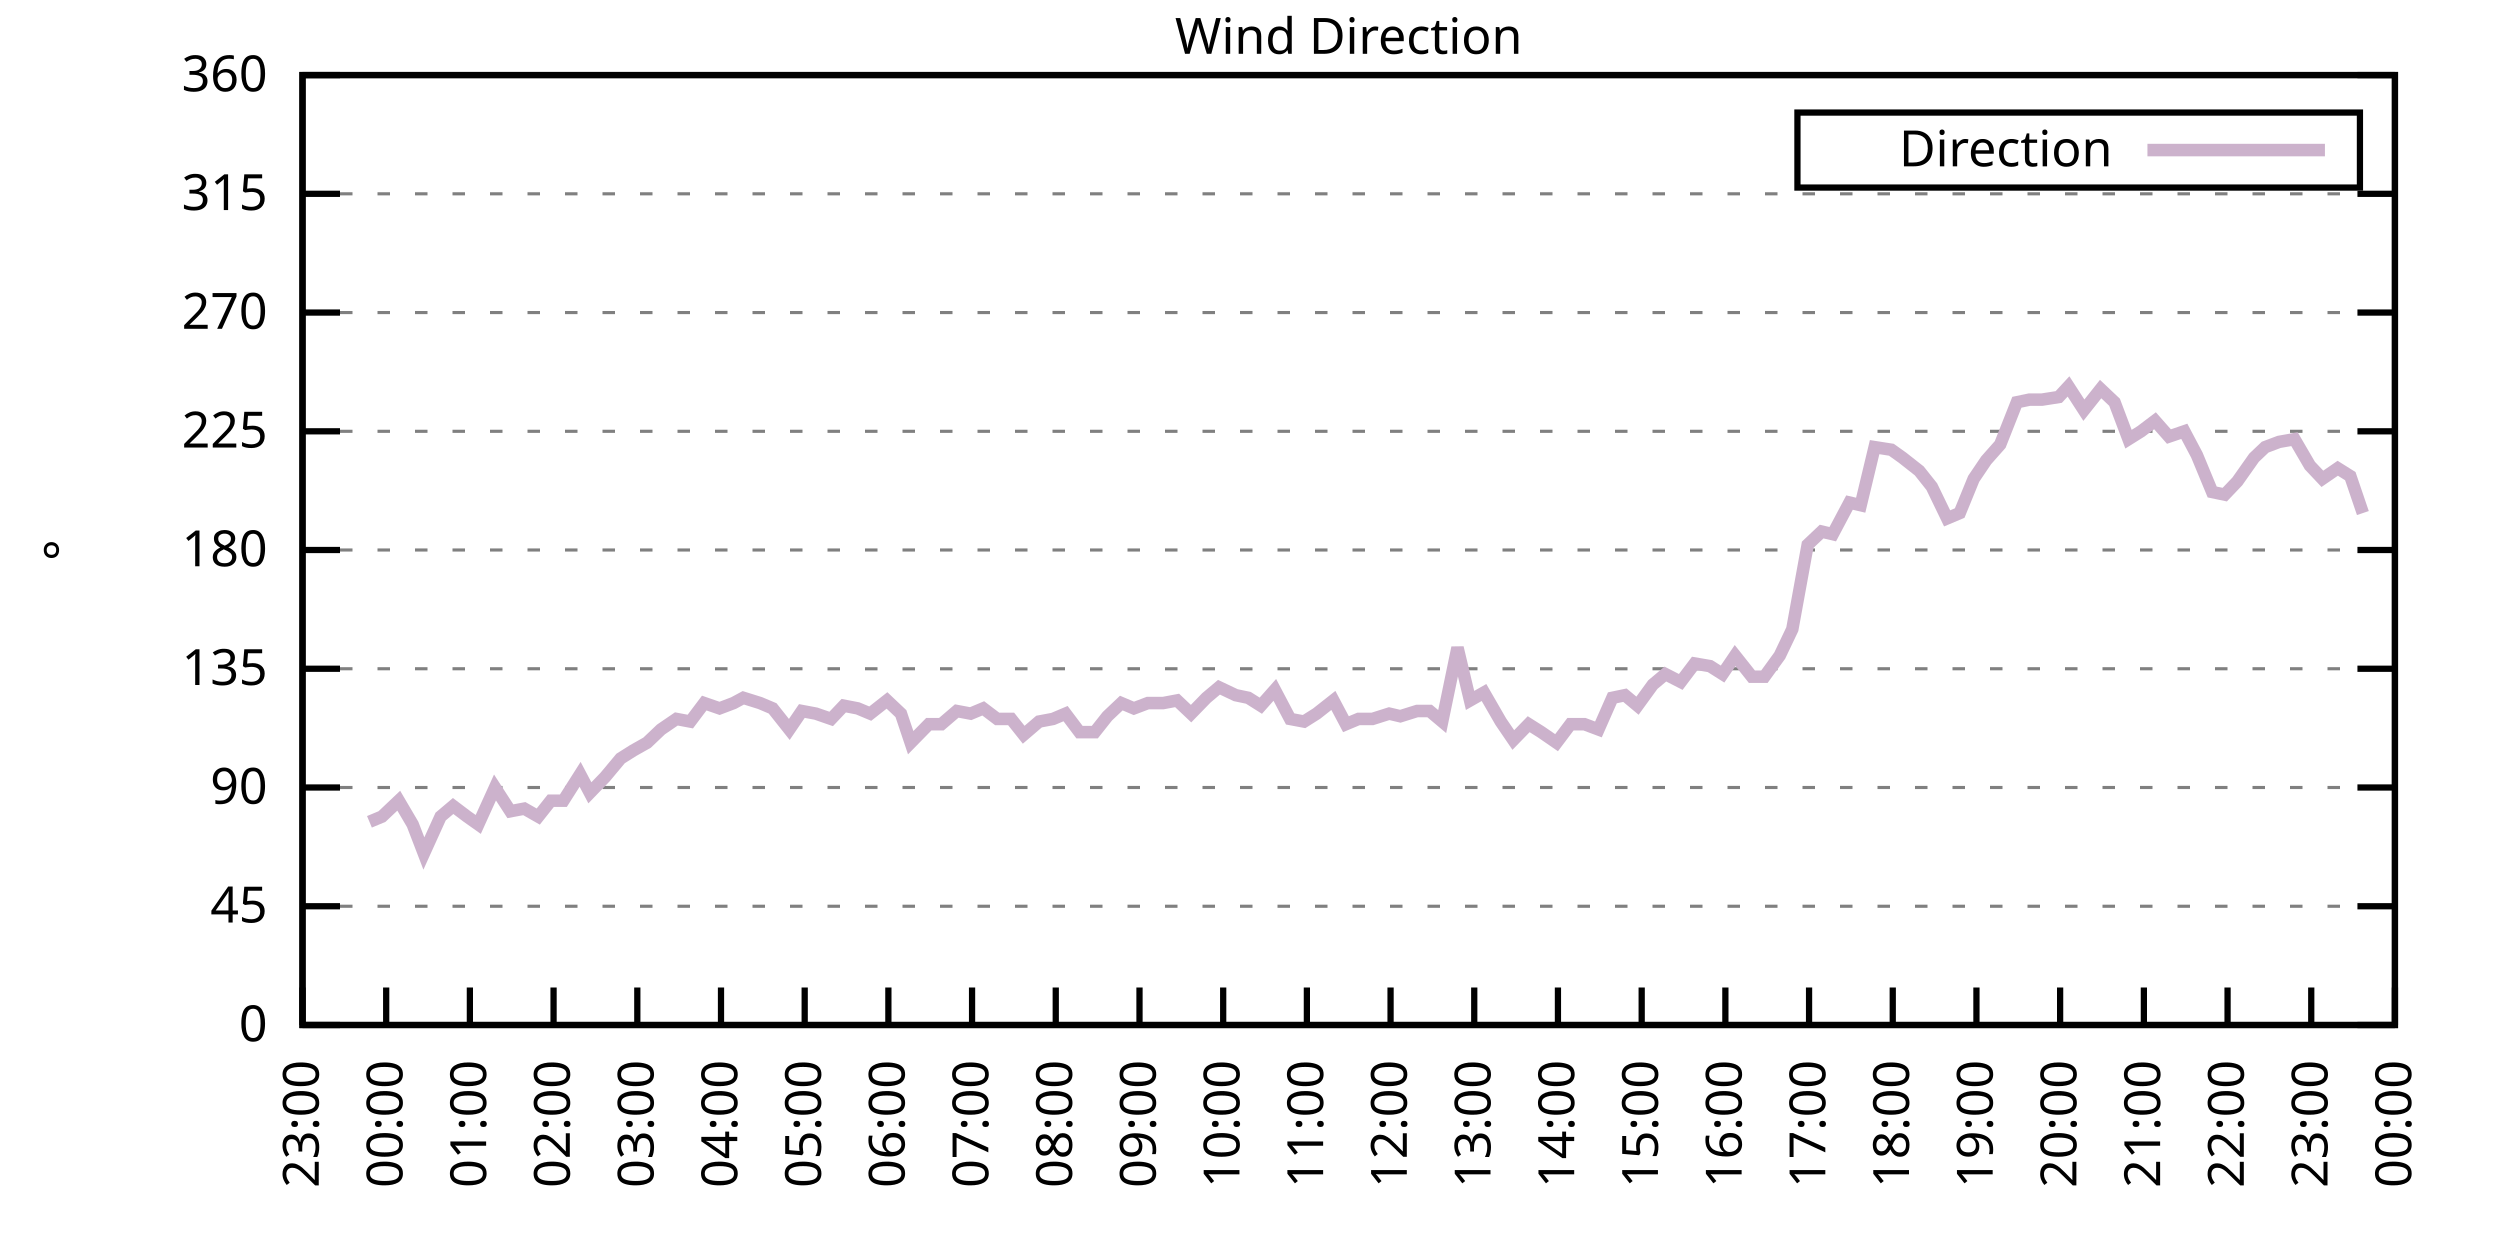
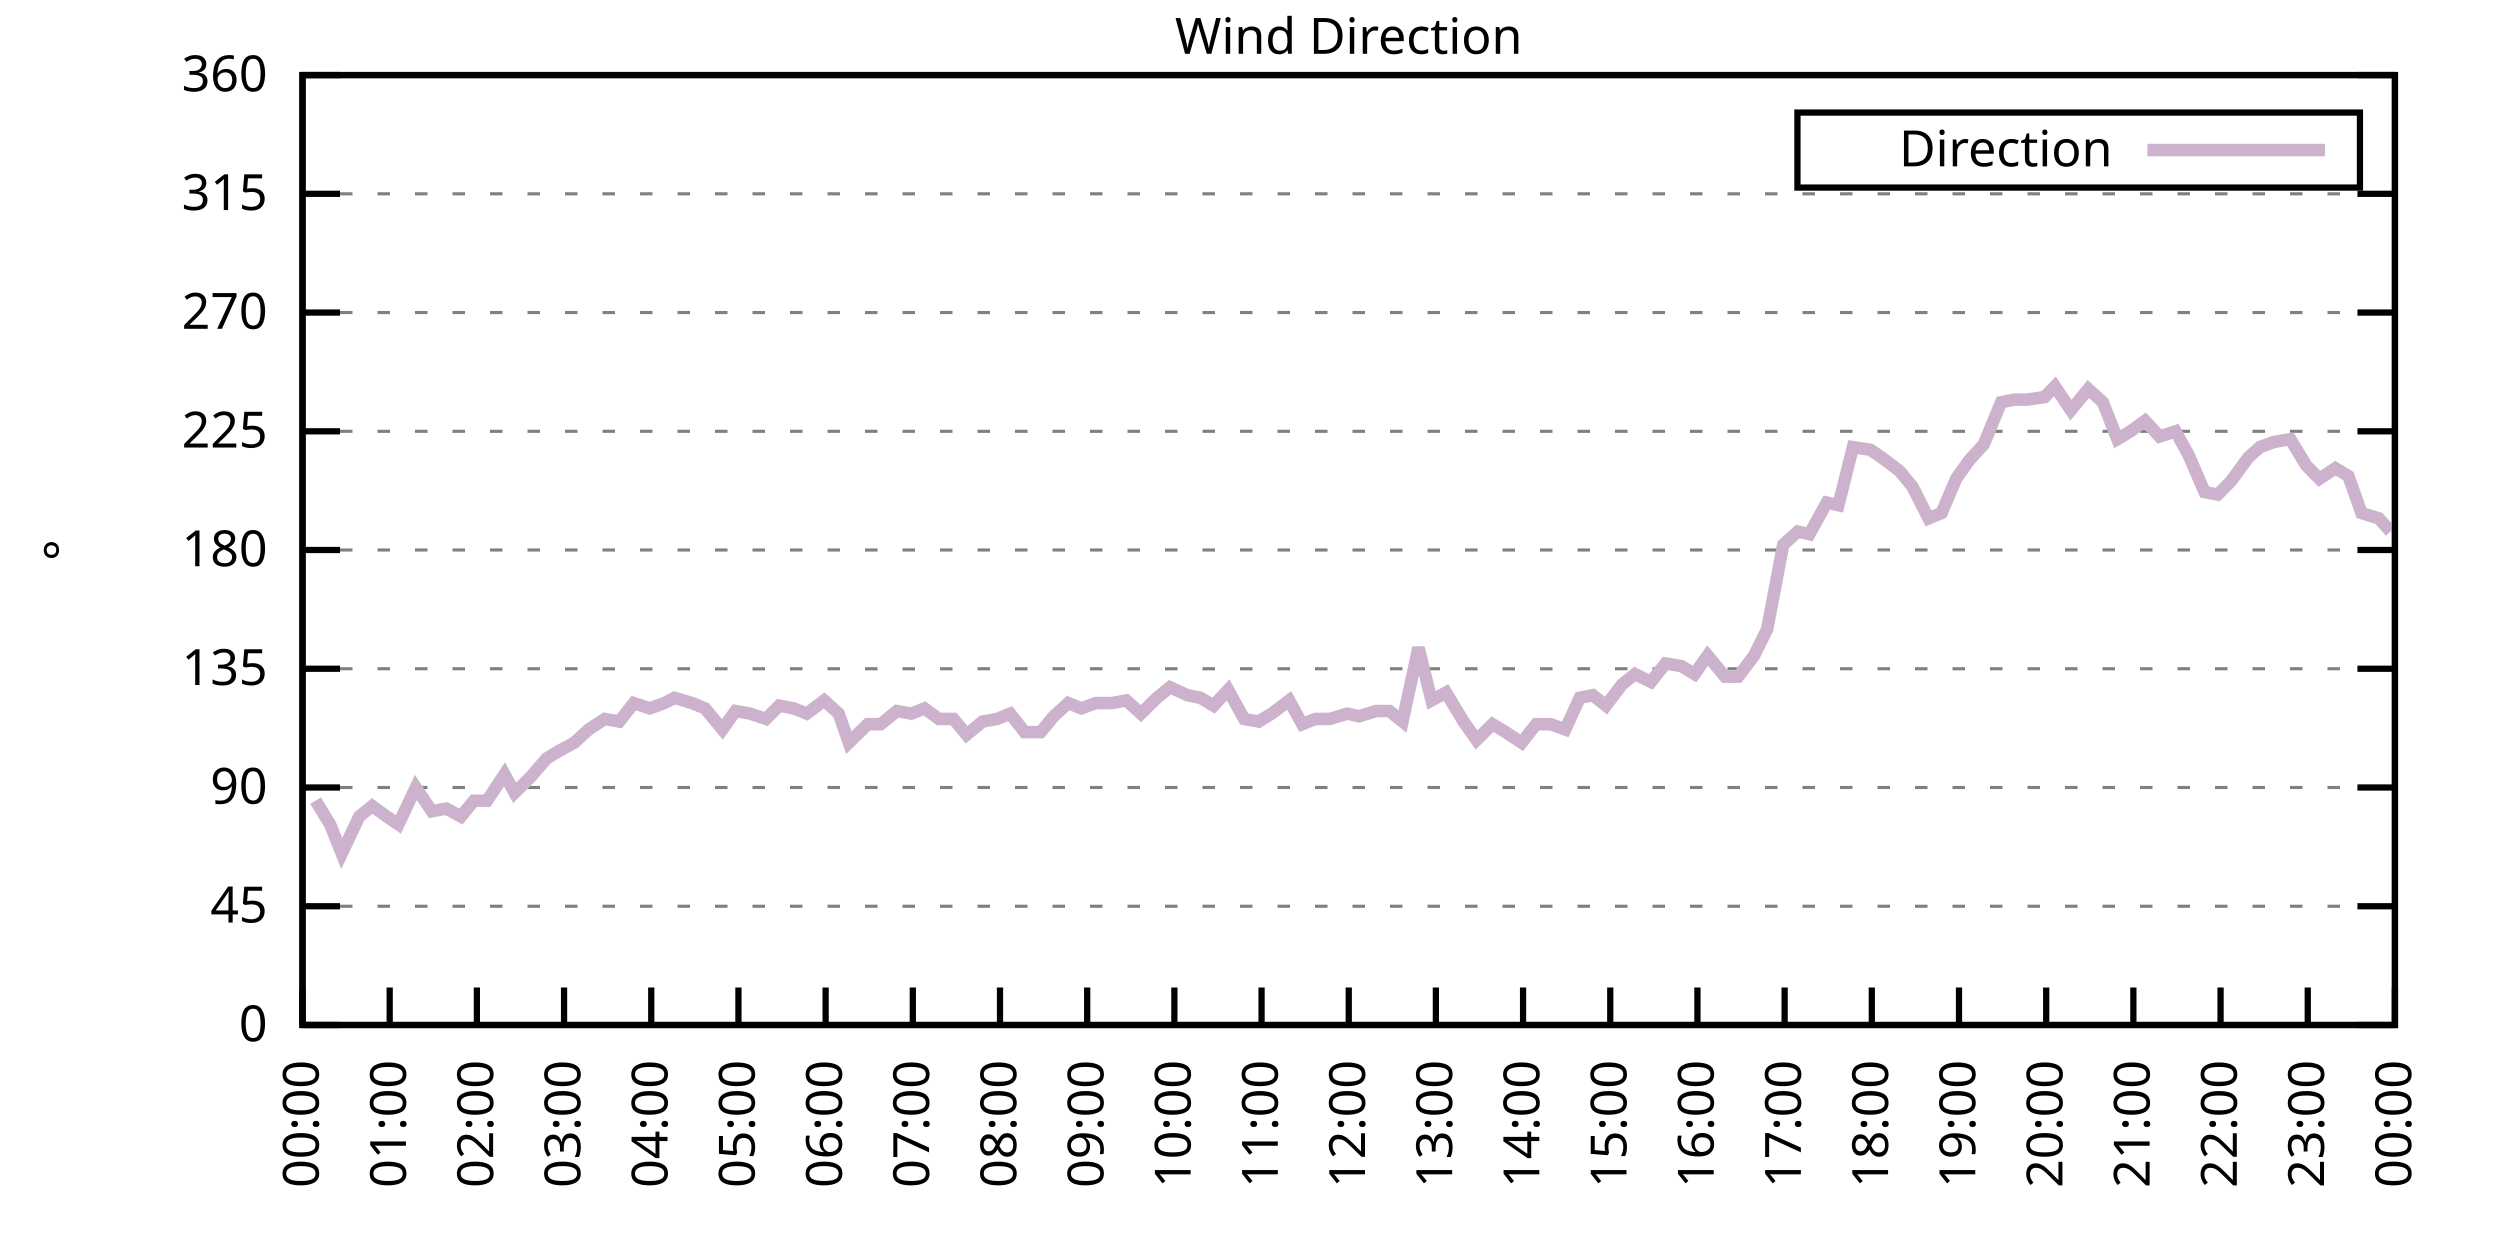
<svg xmlns="http://www.w3.org/2000/svg" xmlns:xlink="http://www.w3.org/1999/xlink" width="400" height="200" viewBox="0 0 400 200">
  <g id="gnuplot_canvas">
    <rect x="0" y="0" width="400" height="200" fill="none" />
    <defs>
      <circle id="gpDot" r="0.5" stroke-width="0.5" stroke="currentColor" />
      <path id="gpPt0" stroke-width="0.333" stroke="currentColor" d="M-1,0 h2 M0,-1 v2" />
      <path id="gpPt1" stroke-width="0.333" stroke="currentColor" d="M-1,-1 L1,1 M1,-1 L-1,1" />
      <path id="gpPt2" stroke-width="0.333" stroke="currentColor" d="M-1,0 L1,0 M0,-1 L0,1 M-1,-1 L1,1 M-1,1 L1,-1" />
      <rect id="gpPt3" stroke-width="0.333" stroke="currentColor" x="-1" y="-1" width="2" height="2" />
      <rect id="gpPt4" stroke-width="0.333" stroke="currentColor" fill="currentColor" x="-1" y="-1" width="2" height="2" />
      <circle id="gpPt5" stroke-width="0.333" stroke="currentColor" cx="0" cy="0" r="1" />
      <use xlink:href="#gpPt5" id="gpPt6" fill="currentColor" stroke="none" />
      <path id="gpPt7" stroke-width="0.333" stroke="currentColor" d="M0,-1.33 L-1.33,0.67 L1.33,0.67 z" />
      <use xlink:href="#gpPt7" id="gpPt8" fill="currentColor" stroke="none" />
      <use xlink:href="#gpPt7" id="gpPt9" stroke="currentColor" transform="rotate(180)" />
      <use xlink:href="#gpPt9" id="gpPt10" fill="currentColor" stroke="none" />
      <use xlink:href="#gpPt3" id="gpPt11" stroke="currentColor" transform="rotate(45)" />
      <use xlink:href="#gpPt11" id="gpPt12" fill="currentColor" stroke="none" />
      <path id="gpPt13" stroke-width="0.333" stroke="currentColor" d="M0,1.330 L1.265,0.411 L0.782,-1.067 L-0.782,-1.076 L-1.265,0.411 z" />
      <use xlink:href="#gpPt13" id="gpPt14" fill="currentColor" stroke="none" />
      <filter id="textbox" filterUnits="objectBoundingBox" x="0" y="0" height="1" width="1">
        <feFlood flood-color="white" flood-opacity="1" result="bgnd" />
        <feComposite in="SourceGraphic" in2="bgnd" operator="atop" />
      </filter>
      <filter id="greybox" filterUnits="objectBoundingBox" x="0" y="0" height="1" width="1">
        <feFlood flood-color="lightgrey" flood-opacity="1" result="grey" />
        <feComposite in="SourceGraphic" in2="grey" operator="atop" />
      </filter>
    </defs>
    <g fill="none" color="white" stroke="currentColor" stroke-width="1.00" stroke-linecap="butt" stroke-linejoin="miter">
</g>
    <g fill="none" color="black" stroke="currentColor" stroke-width="1.00" stroke-linecap="butt" stroke-linejoin="miter">
      <g stroke="none" shape-rendering="crispEdges">
        <polygon fill="rgb(255, 255, 255)" points="48.40,164.00 383.18,164.00 383.18,12.02 48.40,12.02 " />
      </g>
    </g>
    <g fill="none" color="black" stroke="currentColor" stroke-width="1.00" stroke-linecap="butt" stroke-linejoin="miter">
</g>
    <g fill="none" color="black" stroke="black" stroke-width="0.50" stroke-linecap="butt" stroke-linejoin="miter">
</g>
    <g fill="none" color="gray" stroke="currentColor" stroke-width="0.50" stroke-linecap="butt" stroke-linejoin="miter">
      <path stroke="gray" stroke-dasharray="2,4" class="gridline" d="M48.40,164.00 L383.19,164.00  " />
    </g>
    <g fill="none" color="gray" stroke="gray" stroke-width="1.00" stroke-linecap="butt" stroke-linejoin="miter">
</g>
    <g fill="none" color="black" stroke="currentColor" stroke-width="1.00" stroke-linecap="butt" stroke-linejoin="miter">
      <path stroke="black" d="M48.40,164.00 L54.40,164.00 M383.19,164.00 L377.19,164.00  " />
      <g transform="translate(42.80,166.60)" stroke="none" fill="black" font-family="Sans" font-size="8.00" text-anchor="end">
        <text>
          <tspan font-family="Sans"> 0</tspan>
        </text>
      </g>
    </g>
    <g fill="none" color="black" stroke="currentColor" stroke-width="1.00" stroke-linecap="butt" stroke-linejoin="miter">
</g>
    <g fill="none" color="black" stroke="black" stroke-width="0.50" stroke-linecap="butt" stroke-linejoin="miter">
</g>
    <g fill="none" color="gray" stroke="currentColor" stroke-width="0.50" stroke-linecap="butt" stroke-linejoin="miter">
      <path stroke="gray" stroke-dasharray="2,4" class="gridline" d="M48.40,145.00 L383.19,145.00  " />
    </g>
    <g fill="none" color="gray" stroke="gray" stroke-width="1.00" stroke-linecap="butt" stroke-linejoin="miter">
</g>
    <g fill="none" color="black" stroke="currentColor" stroke-width="1.00" stroke-linecap="butt" stroke-linejoin="miter">
      <path stroke="black" d="M48.40,145.00 L54.40,145.00 M383.19,145.00 L377.19,145.00  " />
      <g transform="translate(42.80,147.60)" stroke="none" fill="black" font-family="Sans" font-size="8.00" text-anchor="end">
        <text>
          <tspan font-family="Sans"> 45</tspan>
        </text>
      </g>
    </g>
    <g fill="none" color="black" stroke="currentColor" stroke-width="1.00" stroke-linecap="butt" stroke-linejoin="miter">
</g>
    <g fill="none" color="black" stroke="black" stroke-width="0.50" stroke-linecap="butt" stroke-linejoin="miter">
</g>
    <g fill="none" color="gray" stroke="currentColor" stroke-width="0.50" stroke-linecap="butt" stroke-linejoin="miter">
      <path stroke="gray" stroke-dasharray="2,4" class="gridline" d="M48.40,126.00 L383.19,126.00  " />
    </g>
    <g fill="none" color="gray" stroke="gray" stroke-width="1.00" stroke-linecap="butt" stroke-linejoin="miter">
</g>
    <g fill="none" color="black" stroke="currentColor" stroke-width="1.00" stroke-linecap="butt" stroke-linejoin="miter">
      <path stroke="black" d="M48.40,126.00 L54.40,126.00 M383.19,126.00 L377.19,126.00  " />
      <g transform="translate(42.80,128.60)" stroke="none" fill="black" font-family="Sans" font-size="8.00" text-anchor="end">
        <text>
          <tspan font-family="Sans"> 90</tspan>
        </text>
      </g>
    </g>
    <g fill="none" color="black" stroke="currentColor" stroke-width="1.00" stroke-linecap="butt" stroke-linejoin="miter">
</g>
    <g fill="none" color="black" stroke="black" stroke-width="0.50" stroke-linecap="butt" stroke-linejoin="miter">
</g>
    <g fill="none" color="gray" stroke="currentColor" stroke-width="0.50" stroke-linecap="butt" stroke-linejoin="miter">
      <path stroke="gray" stroke-dasharray="2,4" class="gridline" d="M48.40,107.00 L383.19,107.00  " />
    </g>
    <g fill="none" color="gray" stroke="gray" stroke-width="1.00" stroke-linecap="butt" stroke-linejoin="miter">
</g>
    <g fill="none" color="black" stroke="currentColor" stroke-width="1.00" stroke-linecap="butt" stroke-linejoin="miter">
      <path stroke="black" d="M48.40,107.00 L54.40,107.00 M383.19,107.00 L377.19,107.00  " />
      <g transform="translate(42.80,109.60)" stroke="none" fill="black" font-family="Sans" font-size="8.00" text-anchor="end">
        <text>
          <tspan font-family="Sans"> 135</tspan>
        </text>
      </g>
    </g>
    <g fill="none" color="black" stroke="currentColor" stroke-width="1.00" stroke-linecap="butt" stroke-linejoin="miter">
</g>
    <g fill="none" color="black" stroke="black" stroke-width="0.50" stroke-linecap="butt" stroke-linejoin="miter">
</g>
    <g fill="none" color="gray" stroke="currentColor" stroke-width="0.50" stroke-linecap="butt" stroke-linejoin="miter">
      <path stroke="gray" stroke-dasharray="2,4" class="gridline" d="M48.40,88.00 L383.19,88.00  " />
    </g>
    <g fill="none" color="gray" stroke="gray" stroke-width="1.00" stroke-linecap="butt" stroke-linejoin="miter">
</g>
    <g fill="none" color="black" stroke="currentColor" stroke-width="1.00" stroke-linecap="butt" stroke-linejoin="miter">
      <path stroke="black" d="M48.40,88.00 L54.40,88.00 M383.19,88.00 L377.19,88.00  " />
      <g transform="translate(42.80,90.60)" stroke="none" fill="black" font-family="Sans" font-size="8.00" text-anchor="end">
        <text>
          <tspan font-family="Sans"> 180</tspan>
        </text>
      </g>
    </g>
    <g fill="none" color="black" stroke="currentColor" stroke-width="1.00" stroke-linecap="butt" stroke-linejoin="miter">
</g>
    <g fill="none" color="black" stroke="black" stroke-width="0.50" stroke-linecap="butt" stroke-linejoin="miter">
</g>
    <g fill="none" color="gray" stroke="currentColor" stroke-width="0.50" stroke-linecap="butt" stroke-linejoin="miter">
      <path stroke="gray" stroke-dasharray="2,4" class="gridline" d="M48.40,69.01 L383.19,69.01  " />
    </g>
    <g fill="none" color="gray" stroke="gray" stroke-width="1.00" stroke-linecap="butt" stroke-linejoin="miter">
</g>
    <g fill="none" color="black" stroke="currentColor" stroke-width="1.00" stroke-linecap="butt" stroke-linejoin="miter">
      <path stroke="black" d="M48.40,69.01 L54.40,69.01 M383.19,69.01 L377.19,69.01  " />
      <g transform="translate(42.80,71.61)" stroke="none" fill="black" font-family="Sans" font-size="8.00" text-anchor="end">
        <text>
          <tspan font-family="Sans"> 225</tspan>
        </text>
      </g>
    </g>
    <g fill="none" color="black" stroke="currentColor" stroke-width="1.00" stroke-linecap="butt" stroke-linejoin="miter">
</g>
    <g fill="none" color="black" stroke="black" stroke-width="0.50" stroke-linecap="butt" stroke-linejoin="miter">
</g>
    <g fill="none" color="gray" stroke="currentColor" stroke-width="0.50" stroke-linecap="butt" stroke-linejoin="miter">
      <path stroke="gray" stroke-dasharray="2,4" class="gridline" d="M48.40,50.01 L383.19,50.01  " />
    </g>
    <g fill="none" color="gray" stroke="gray" stroke-width="1.00" stroke-linecap="butt" stroke-linejoin="miter">
</g>
    <g fill="none" color="black" stroke="currentColor" stroke-width="1.00" stroke-linecap="butt" stroke-linejoin="miter">
      <path stroke="black" d="M48.40,50.01 L54.40,50.01 M383.19,50.01 L377.19,50.01  " />
      <g transform="translate(42.80,52.61)" stroke="none" fill="black" font-family="Sans" font-size="8.00" text-anchor="end">
        <text>
          <tspan font-family="Sans"> 270</tspan>
        </text>
      </g>
    </g>
    <g fill="none" color="black" stroke="currentColor" stroke-width="1.00" stroke-linecap="butt" stroke-linejoin="miter">
</g>
    <g fill="none" color="black" stroke="black" stroke-width="0.50" stroke-linecap="butt" stroke-linejoin="miter">
</g>
    <g fill="none" color="gray" stroke="currentColor" stroke-width="0.50" stroke-linecap="butt" stroke-linejoin="miter">
      <path stroke="gray" stroke-dasharray="2,4" class="gridline" d="M48.40,31.01 L383.19,31.01  " />
    </g>
    <g fill="none" color="gray" stroke="gray" stroke-width="1.00" stroke-linecap="butt" stroke-linejoin="miter">
</g>
    <g fill="none" color="black" stroke="currentColor" stroke-width="1.00" stroke-linecap="butt" stroke-linejoin="miter">
      <path stroke="black" d="M48.40,31.01 L54.40,31.01 M383.19,31.01 L377.19,31.01  " />
      <g transform="translate(42.80,33.61)" stroke="none" fill="black" font-family="Sans" font-size="8.00" text-anchor="end">
        <text>
          <tspan font-family="Sans"> 315</tspan>
        </text>
      </g>
    </g>
    <g fill="none" color="black" stroke="currentColor" stroke-width="1.00" stroke-linecap="butt" stroke-linejoin="miter">
</g>
    <g fill="none" color="black" stroke="black" stroke-width="0.50" stroke-linecap="butt" stroke-linejoin="miter">
</g>
    <g fill="none" color="gray" stroke="currentColor" stroke-width="0.50" stroke-linecap="butt" stroke-linejoin="miter">
      <path stroke="gray" stroke-dasharray="2,4" class="gridline" d="M48.40,12.01 L383.19,12.01  " />
    </g>
    <g fill="none" color="gray" stroke="gray" stroke-width="1.00" stroke-linecap="butt" stroke-linejoin="miter">
</g>
    <g fill="none" color="black" stroke="currentColor" stroke-width="1.00" stroke-linecap="butt" stroke-linejoin="miter">
      <path stroke="black" d="M48.40,12.01 L54.40,12.01 M383.19,12.01 L377.19,12.01  " />
      <g transform="translate(42.80,14.61)" stroke="none" fill="black" font-family="Sans" font-size="8.00" text-anchor="end">
        <text>
          <tspan font-family="Sans"> 360</tspan>
        </text>
      </g>
    </g>
    <g fill="none" color="black" stroke="currentColor" stroke-width="1.00" stroke-linecap="butt" stroke-linejoin="miter">
      <path stroke="black" d="M48.40,164.00 L48.40,158.00  " />
      <g transform="translate(51.00,169.60) rotate(270.00)" stroke="none" fill="black" font-family="Sans" font-size="8.00" text-anchor="end">
        <text>
-           <tspan font-family="Sans">23:00</tspan>
-         </text>
-       </g>
-     </g>
-     <g fill="none" color="black" stroke="currentColor" stroke-width="1.00" stroke-linecap="butt" stroke-linejoin="miter">
-       <path stroke="black" d="M61.79,164.00 L61.79,158.00  " />
-       <g transform="translate(64.39,169.60) rotate(270.00)" stroke="none" fill="black" font-family="Sans" font-size="8.00" text-anchor="end">
-         <text>
          <tspan font-family="Sans">00:00</tspan>
        </text>
      </g>
    </g>
    <g fill="none" color="black" stroke="currentColor" stroke-width="1.00" stroke-linecap="butt" stroke-linejoin="miter">
-       <path stroke="black" d="M75.18,164.00 L75.18,158.00  " />
-       <g transform="translate(77.78,169.60) rotate(270.00)" stroke="none" fill="black" font-family="Sans" font-size="8.00" text-anchor="end">
+       <path stroke="black" d="M62.35,164.00 L62.35,158.00  " />
+       <g transform="translate(64.95,169.60) rotate(270.00)" stroke="none" fill="black" font-family="Sans" font-size="8.00" text-anchor="end">
        <text>
          <tspan font-family="Sans">01:00</tspan>
        </text>
      </g>
    </g>
    <g fill="none" color="black" stroke="currentColor" stroke-width="1.00" stroke-linecap="butt" stroke-linejoin="miter">
-       <path stroke="black" d="M88.57,164.00 L88.57,158.00  " />
-       <g transform="translate(91.17,169.60) rotate(270.00)" stroke="none" fill="black" font-family="Sans" font-size="8.00" text-anchor="end">
+       <path stroke="black" d="M76.30,164.00 L76.30,158.00  " />
+       <g transform="translate(78.90,169.60) rotate(270.00)" stroke="none" fill="black" font-family="Sans" font-size="8.00" text-anchor="end">
        <text>
          <tspan font-family="Sans">02:00</tspan>
        </text>
      </g>
    </g>
    <g fill="none" color="black" stroke="currentColor" stroke-width="1.00" stroke-linecap="butt" stroke-linejoin="miter">
-       <path stroke="black" d="M101.97,164.00 L101.97,158.00  " />
-       <g transform="translate(104.57,169.60) rotate(270.00)" stroke="none" fill="black" font-family="Sans" font-size="8.00" text-anchor="end">
+       <path stroke="black" d="M90.25,164.00 L90.25,158.00  " />
+       <g transform="translate(92.85,169.60) rotate(270.00)" stroke="none" fill="black" font-family="Sans" font-size="8.00" text-anchor="end">
        <text>
          <tspan font-family="Sans">03:00</tspan>
        </text>
      </g>
    </g>
    <g fill="none" color="black" stroke="currentColor" stroke-width="1.00" stroke-linecap="butt" stroke-linejoin="miter">
-       <path stroke="black" d="M115.36,164.00 L115.36,158.00  " />
-       <g transform="translate(117.96,169.60) rotate(270.00)" stroke="none" fill="black" font-family="Sans" font-size="8.00" text-anchor="end">
+       <path stroke="black" d="M104.20,164.00 L104.20,158.00  " />
+       <g transform="translate(106.80,169.60) rotate(270.00)" stroke="none" fill="black" font-family="Sans" font-size="8.00" text-anchor="end">
        <text>
          <tspan font-family="Sans">04:00</tspan>
        </text>
      </g>
    </g>
    <g fill="none" color="black" stroke="currentColor" stroke-width="1.00" stroke-linecap="butt" stroke-linejoin="miter">
-       <path stroke="black" d="M128.75,164.00 L128.75,158.00  " />
-       <g transform="translate(131.35,169.60) rotate(270.00)" stroke="none" fill="black" font-family="Sans" font-size="8.00" text-anchor="end">
+       <path stroke="black" d="M118.15,164.00 L118.15,158.00  " />
+       <g transform="translate(120.75,169.60) rotate(270.00)" stroke="none" fill="black" font-family="Sans" font-size="8.00" text-anchor="end">
        <text>
          <tspan font-family="Sans">05:00</tspan>
        </text>
      </g>
    </g>
    <g fill="none" color="black" stroke="currentColor" stroke-width="1.00" stroke-linecap="butt" stroke-linejoin="miter">
-       <path stroke="black" d="M142.14,164.00 L142.14,158.00  " />
-       <g transform="translate(144.74,169.60) rotate(270.00)" stroke="none" fill="black" font-family="Sans" font-size="8.00" text-anchor="end">
+       <path stroke="black" d="M132.10,164.00 L132.10,158.00  " />
+       <g transform="translate(134.70,169.60) rotate(270.00)" stroke="none" fill="black" font-family="Sans" font-size="8.00" text-anchor="end">
        <text>
          <tspan font-family="Sans">06:00</tspan>
        </text>
      </g>
    </g>
    <g fill="none" color="black" stroke="currentColor" stroke-width="1.00" stroke-linecap="butt" stroke-linejoin="miter">
-       <path stroke="black" d="M155.53,164.00 L155.53,158.00  " />
-       <g transform="translate(158.13,169.60) rotate(270.00)" stroke="none" fill="black" font-family="Sans" font-size="8.00" text-anchor="end">
+       <path stroke="black" d="M146.05,164.00 L146.05,158.00  " />
+       <g transform="translate(148.65,169.60) rotate(270.00)" stroke="none" fill="black" font-family="Sans" font-size="8.00" text-anchor="end">
        <text>
          <tspan font-family="Sans">07:00</tspan>
        </text>
      </g>
    </g>
    <g fill="none" color="black" stroke="currentColor" stroke-width="1.00" stroke-linecap="butt" stroke-linejoin="miter">
-       <path stroke="black" d="M168.92,164.00 L168.92,158.00  " />
-       <g transform="translate(171.52,169.60) rotate(270.00)" stroke="none" fill="black" font-family="Sans" font-size="8.00" text-anchor="end">
+       <path stroke="black" d="M160.00,164.00 L160.00,158.00  " />
+       <g transform="translate(162.60,169.60) rotate(270.00)" stroke="none" fill="black" font-family="Sans" font-size="8.00" text-anchor="end">
        <text>
          <tspan font-family="Sans">08:00</tspan>
        </text>
      </g>
    </g>
    <g fill="none" color="black" stroke="currentColor" stroke-width="1.00" stroke-linecap="butt" stroke-linejoin="miter">
-       <path stroke="black" d="M182.32,164.00 L182.32,158.00  " />
-       <g transform="translate(184.92,169.60) rotate(270.00)" stroke="none" fill="black" font-family="Sans" font-size="8.00" text-anchor="end">
+       <path stroke="black" d="M173.95,164.00 L173.95,158.00  " />
+       <g transform="translate(176.55,169.60) rotate(270.00)" stroke="none" fill="black" font-family="Sans" font-size="8.00" text-anchor="end">
        <text>
          <tspan font-family="Sans">09:00</tspan>
        </text>
      </g>
    </g>
    <g fill="none" color="black" stroke="currentColor" stroke-width="1.00" stroke-linecap="butt" stroke-linejoin="miter">
-       <path stroke="black" d="M195.71,164.00 L195.71,158.00  " />
-       <g transform="translate(198.31,169.60) rotate(270.00)" stroke="none" fill="black" font-family="Sans" font-size="8.00" text-anchor="end">
+       <path stroke="black" d="M187.90,164.00 L187.90,158.00  " />
+       <g transform="translate(190.50,169.60) rotate(270.00)" stroke="none" fill="black" font-family="Sans" font-size="8.00" text-anchor="end">
        <text>
          <tspan font-family="Sans">10:00</tspan>
        </text>
      </g>
    </g>
    <g fill="none" color="black" stroke="currentColor" stroke-width="1.00" stroke-linecap="butt" stroke-linejoin="miter">
-       <path stroke="black" d="M209.10,164.00 L209.10,158.00  " />
-       <g transform="translate(211.70,169.60) rotate(270.00)" stroke="none" fill="black" font-family="Sans" font-size="8.00" text-anchor="end">
+       <path stroke="black" d="M201.85,164.00 L201.85,158.00  " />
+       <g transform="translate(204.45,169.60) rotate(270.00)" stroke="none" fill="black" font-family="Sans" font-size="8.00" text-anchor="end">
        <text>
          <tspan font-family="Sans">11:00</tspan>
        </text>
      </g>
    </g>
    <g fill="none" color="black" stroke="currentColor" stroke-width="1.00" stroke-linecap="butt" stroke-linejoin="miter">
-       <path stroke="black" d="M222.49,164.00 L222.49,158.00  " />
-       <g transform="translate(225.09,169.60) rotate(270.00)" stroke="none" fill="black" font-family="Sans" font-size="8.00" text-anchor="end">
+       <path stroke="black" d="M215.80,164.00 L215.80,158.00  " />
+       <g transform="translate(218.40,169.60) rotate(270.00)" stroke="none" fill="black" font-family="Sans" font-size="8.00" text-anchor="end">
        <text>
          <tspan font-family="Sans">12:00</tspan>
        </text>
      </g>
    </g>
    <g fill="none" color="black" stroke="currentColor" stroke-width="1.00" stroke-linecap="butt" stroke-linejoin="miter">
-       <path stroke="black" d="M235.88,164.00 L235.88,158.00  " />
-       <g transform="translate(238.48,169.60) rotate(270.00)" stroke="none" fill="black" font-family="Sans" font-size="8.00" text-anchor="end">
+       <path stroke="black" d="M229.74,164.00 L229.74,158.00  " />
+       <g transform="translate(232.34,169.60) rotate(270.00)" stroke="none" fill="black" font-family="Sans" font-size="8.00" text-anchor="end">
        <text>
          <tspan font-family="Sans">13:00</tspan>
        </text>
      </g>
    </g>
    <g fill="none" color="black" stroke="currentColor" stroke-width="1.00" stroke-linecap="butt" stroke-linejoin="miter">
-       <path stroke="black" d="M249.27,164.00 L249.27,158.00  " />
-       <g transform="translate(251.87,169.60) rotate(270.00)" stroke="none" fill="black" font-family="Sans" font-size="8.00" text-anchor="end">
+       <path stroke="black" d="M243.69,164.00 L243.69,158.00  " />
+       <g transform="translate(246.29,169.60) rotate(270.00)" stroke="none" fill="black" font-family="Sans" font-size="8.00" text-anchor="end">
        <text>
          <tspan font-family="Sans">14:00</tspan>
        </text>
      </g>
    </g>
    <g fill="none" color="black" stroke="currentColor" stroke-width="1.00" stroke-linecap="butt" stroke-linejoin="miter">
-       <path stroke="black" d="M262.67,164.00 L262.67,158.00  " />
-       <g transform="translate(265.27,169.60) rotate(270.00)" stroke="none" fill="black" font-family="Sans" font-size="8.00" text-anchor="end">
+       <path stroke="black" d="M257.64,164.00 L257.64,158.00  " />
+       <g transform="translate(260.24,169.60) rotate(270.00)" stroke="none" fill="black" font-family="Sans" font-size="8.00" text-anchor="end">
        <text>
          <tspan font-family="Sans">15:00</tspan>
        </text>
      </g>
    </g>
    <g fill="none" color="black" stroke="currentColor" stroke-width="1.00" stroke-linecap="butt" stroke-linejoin="miter">
-       <path stroke="black" d="M276.06,164.00 L276.06,158.00  " />
-       <g transform="translate(278.66,169.60) rotate(270.00)" stroke="none" fill="black" font-family="Sans" font-size="8.00" text-anchor="end">
+       <path stroke="black" d="M271.59,164.00 L271.59,158.00  " />
+       <g transform="translate(274.19,169.60) rotate(270.00)" stroke="none" fill="black" font-family="Sans" font-size="8.00" text-anchor="end">
        <text>
          <tspan font-family="Sans">16:00</tspan>
        </text>
      </g>
    </g>
    <g fill="none" color="black" stroke="currentColor" stroke-width="1.00" stroke-linecap="butt" stroke-linejoin="miter">
-       <path stroke="black" d="M289.45,164.00 L289.45,158.00  " />
-       <g transform="translate(292.05,169.60) rotate(270.00)" stroke="none" fill="black" font-family="Sans" font-size="8.00" text-anchor="end">
+       <path stroke="black" d="M285.54,164.00 L285.54,158.00  " />
+       <g transform="translate(288.14,169.60) rotate(270.00)" stroke="none" fill="black" font-family="Sans" font-size="8.00" text-anchor="end">
        <text>
          <tspan font-family="Sans">17:00</tspan>
        </text>
      </g>
    </g>
    <g fill="none" color="black" stroke="currentColor" stroke-width="1.00" stroke-linecap="butt" stroke-linejoin="miter">
-       <path stroke="black" d="M302.84,164.00 L302.84,158.00  " />
-       <g transform="translate(305.44,169.60) rotate(270.00)" stroke="none" fill="black" font-family="Sans" font-size="8.00" text-anchor="end">
+       <path stroke="black" d="M299.49,164.00 L299.49,158.00  " />
+       <g transform="translate(302.09,169.60) rotate(270.00)" stroke="none" fill="black" font-family="Sans" font-size="8.00" text-anchor="end">
        <text>
          <tspan font-family="Sans">18:00</tspan>
        </text>
      </g>
    </g>
    <g fill="none" color="black" stroke="currentColor" stroke-width="1.00" stroke-linecap="butt" stroke-linejoin="miter">
-       <path stroke="black" d="M316.23,164.00 L316.23,158.00  " />
-       <g transform="translate(318.83,169.60) rotate(270.00)" stroke="none" fill="black" font-family="Sans" font-size="8.00" text-anchor="end">
+       <path stroke="black" d="M313.44,164.00 L313.44,158.00  " />
+       <g transform="translate(316.04,169.60) rotate(270.00)" stroke="none" fill="black" font-family="Sans" font-size="8.00" text-anchor="end">
        <text>
          <tspan font-family="Sans">19:00</tspan>
        </text>
      </g>
    </g>
    <g fill="none" color="black" stroke="currentColor" stroke-width="1.00" stroke-linecap="butt" stroke-linejoin="miter">
-       <path stroke="black" d="M329.62,164.00 L329.62,158.00  " />
-       <g transform="translate(332.22,169.60) rotate(270.00)" stroke="none" fill="black" font-family="Sans" font-size="8.00" text-anchor="end">
+       <path stroke="black" d="M327.39,164.00 L327.39,158.00  " />
+       <g transform="translate(329.99,169.60) rotate(270.00)" stroke="none" fill="black" font-family="Sans" font-size="8.00" text-anchor="end">
        <text>
          <tspan font-family="Sans">20:00</tspan>
        </text>
      </g>
    </g>
    <g fill="none" color="black" stroke="currentColor" stroke-width="1.00" stroke-linecap="butt" stroke-linejoin="miter">
-       <path stroke="black" d="M343.02,164.00 L343.02,158.00  " />
-       <g transform="translate(345.62,169.60) rotate(270.00)" stroke="none" fill="black" font-family="Sans" font-size="8.00" text-anchor="end">
+       <path stroke="black" d="M341.34,164.00 L341.34,158.00  " />
+       <g transform="translate(343.94,169.60) rotate(270.00)" stroke="none" fill="black" font-family="Sans" font-size="8.00" text-anchor="end">
        <text>
          <tspan font-family="Sans">21:00</tspan>
        </text>
      </g>
    </g>
    <g fill="none" color="black" stroke="currentColor" stroke-width="1.00" stroke-linecap="butt" stroke-linejoin="miter">
-       <path stroke="black" d="M356.41,164.00 L356.41,158.00  " />
-       <g transform="translate(359.01,169.60) rotate(270.00)" stroke="none" fill="black" font-family="Sans" font-size="8.00" text-anchor="end">
+       <path stroke="black" d="M355.29,164.00 L355.29,158.00  " />
+       <g transform="translate(357.89,169.60) rotate(270.00)" stroke="none" fill="black" font-family="Sans" font-size="8.00" text-anchor="end">
        <text>
          <tspan font-family="Sans">22:00</tspan>
        </text>
      </g>
    </g>
    <g fill="none" color="black" stroke="currentColor" stroke-width="1.00" stroke-linecap="butt" stroke-linejoin="miter">
-       <path stroke="black" d="M369.80,164.00 L369.80,158.00  " />
-       <g transform="translate(372.40,169.60) rotate(270.00)" stroke="none" fill="black" font-family="Sans" font-size="8.00" text-anchor="end">
+       <path stroke="black" d="M369.24,164.00 L369.24,158.00  " />
+       <g transform="translate(371.84,169.60) rotate(270.00)" stroke="none" fill="black" font-family="Sans" font-size="8.00" text-anchor="end">
        <text>
          <tspan font-family="Sans">23:00</tspan>
        </text>
      </g>
    </g>
    <g fill="none" color="black" stroke="currentColor" stroke-width="1.00" stroke-linecap="butt" stroke-linejoin="miter">
      <path stroke="black" d="M383.19,164.00 L383.19,158.00  " />
      <g transform="translate(385.79,169.60) rotate(270.00)" stroke="none" fill="black" font-family="Sans" font-size="8.00" text-anchor="end">
        <text>
          <tspan font-family="Sans">00:00</tspan>
        </text>
      </g>
    </g>
    <g fill="none" color="black" stroke="currentColor" stroke-width="1.00" stroke-linecap="butt" stroke-linejoin="miter">
</g>
    <g fill="none" color="black" stroke="currentColor" stroke-width="1.00" stroke-linecap="butt" stroke-linejoin="miter">
      <path stroke="black" d="M48.40,12.01 L48.40,164.00 L383.19,164.00 L383.19,12.01 L48.40,12.01 Z  " />
    </g>
    <g fill="none" color="black" stroke="currentColor" stroke-width="1.00" stroke-linecap="butt" stroke-linejoin="miter">
</g>
    <g fill="none" color="black" stroke="currentColor" stroke-width="1.00" stroke-linecap="butt" stroke-linejoin="miter">
      <path stroke="black" d="M287.59,30.01 L287.59,18.01 L377.59,18.01 L377.59,30.01 L287.59,30.01 Z  " />
    </g>
    <g id="Wind_direction_plot_1">
      <g fill="none" color="white" stroke="black" stroke-width="2.00" stroke-linecap="butt" stroke-linejoin="miter">
</g>
      <g fill="none" color="black" stroke="currentColor" stroke-width="2.00" stroke-linecap="butt" stroke-linejoin="miter">
        <g transform="translate(337.99,26.61)" stroke="none" fill="black" font-family="Sans" font-size="8.00" text-anchor="end">
          <text>
            <tspan font-family="Sans">Direction</tspan>
          </text>
        </g>
      </g>
      <g fill="none" color="black" stroke="currentColor" stroke-width="2.00" stroke-linecap="butt" stroke-linejoin="miter">
-         <path stroke="rgb(204, 178, 204)" d="M343.59,24.01 L371.99,24.01 M59.11,131.49 L61.12,130.65 L63.80,128.11 L66.03,131.91 L67.82,136.56 L70.50,130.65   L72.50,128.96 L74.74,130.65 L76.52,131.91 L79.20,126.00 L81.66,129.80 L83.89,129.38 L86.12,130.65 L88.13,128.11   L90.14,128.11 L92.82,123.89 L94.38,126.85 L96.83,124.31 L99.29,121.36 L101.30,120.09 L103.53,118.83 L105.76,116.71   L108.22,115.03 L110.45,115.45 L112.68,112.49 L115.13,113.34 L117.37,112.49 L118.93,111.65 L121.61,112.49 L123.62,113.34   L126.29,116.71 L128.30,113.76 L130.54,114.18 L132.99,115.03 L135.00,112.91 L137.23,113.34 L139.24,114.18 L141.92,112.07   L144.15,114.18 L145.71,118.83 L148.61,115.87 L150.62,115.87 L153.08,113.76 L155.31,114.18 L157.32,113.34 L159.55,115.03   L161.78,115.03 L163.79,117.56 L166.25,115.45 L168.48,115.03 L170.49,114.18 L172.72,117.14 L175.17,117.14 L177.18,114.60   L179.41,112.49 L181.42,113.34 L183.66,112.49 L186.11,112.49 L188.34,112.07 L190.57,114.18 L193.03,111.65 L195.04,109.96   L197.72,111.23 L199.73,111.65 L201.73,112.91 L203.97,110.38 L206.42,115.03 L208.65,115.45 L210.66,114.18 L213.34,112.07   L215.35,115.87 L217.36,115.03 L219.59,115.03 L222.27,114.18 L224.05,114.60 L226.73,113.76 L228.74,113.76 L230.75,115.45   L233.20,103.63 L235.21,112.07 L237.44,110.80 L240.12,115.45 L242.13,118.40 L244.59,115.87 L246.60,117.14 L249.05,118.83   L251.28,115.87 L253.51,115.87 L255.75,116.71 L257.98,111.65 L259.99,111.23 L262.00,112.91 L264.45,109.54 L266.46,107.85   L268.92,109.11 L271.15,106.16 L273.60,106.58 L275.61,107.85 L277.62,104.89 L280.30,108.27 L282.31,108.27 L284.76,104.89   L286.77,100.67 L289.23,87.16 L291.46,85.05 L293.24,85.47 L295.92,80.41 L297.71,80.83 L299.94,71.54 L302.62,71.96   L304.40,73.23 L307.08,75.34 L309.09,77.87 L311.54,82.94 L313.55,82.09 L315.79,76.61 L317.79,73.65 L320.03,71.12   L322.70,64.36 L324.71,63.94 L326.72,63.94 L329.40,63.52 L330.96,61.83 L333.42,65.63 L336.10,62.25 L338.33,64.36   L340.56,70.27 L342.57,69.01 L344.80,67.32 L347.03,69.85 L349.49,69.01 L351.50,72.81 L353.95,78.72 L355.96,79.14   L357.97,77.03 L360.65,73.23 L362.43,71.54 L364.66,70.70 L367.12,70.27 L369.58,74.49 L371.58,76.61 L374.04,74.92   L376.05,76.18 L378.06,82.09  " />
+         <path stroke="rgb(204, 178, 204)" d="M343.59,24.01 L371.99,24.01 M50.49,128.11 L52.82,131.91 L54.68,136.56 L57.47,130.65 L59.56,128.96 L61.88,130.65   L63.74,131.91 L66.53,126.00 L69.09,129.80 L71.42,129.38 L73.74,130.65 L75.83,128.11 L77.93,128.11 L80.72,123.89   L82.34,126.85 L84.90,124.31 L87.46,121.36 L89.55,120.09 L91.88,118.83 L94.20,116.71 L96.76,115.03 L99.08,115.45   L101.41,112.49 L103.97,113.34 L106.29,112.49 L107.92,111.65 L110.71,112.49 L112.80,113.34 L115.59,116.71 L117.68,113.76   L120.01,114.18 L122.57,115.03 L124.66,112.91 L126.98,113.34 L129.08,114.18 L131.87,112.07 L134.19,114.18 L135.82,118.83   L138.84,115.87 L140.93,115.87 L143.49,113.76 L145.81,114.18 L147.91,113.34 L150.23,115.03 L152.56,115.03 L154.65,117.56   L157.21,115.45 L159.53,115.03 L161.62,114.18 L163.95,117.14 L166.51,117.14 L168.60,114.60 L170.92,112.49 L173.02,113.34   L175.34,112.49 L177.90,112.49 L180.22,112.07 L182.55,114.18 L185.11,111.65 L187.20,109.96 L189.99,111.23 L192.08,111.65   L194.17,112.91 L196.50,110.38 L199.06,115.03 L201.38,115.45 L203.47,114.18 L206.26,112.07 L208.36,115.87 L210.45,115.03   L212.77,115.03 L215.56,114.18 L217.42,114.60 L220.21,113.76 L222.30,113.76 L224.40,115.45 L226.95,103.63 L229.05,112.07   L231.37,110.80 L234.16,115.45 L236.25,118.40 L238.81,115.87 L240.90,117.14 L243.46,118.83 L245.79,115.87 L248.11,115.87   L250.44,116.71 L252.76,111.65 L254.85,111.23 L256.95,112.91 L259.50,109.54 L261.60,107.85 L264.15,109.11 L266.48,106.16   L269.04,106.58 L271.13,107.85 L273.22,104.89 L276.01,108.27 L278.10,108.27 L280.66,104.89 L282.75,100.67 L285.31,87.16   L287.64,85.05 L289.50,85.47 L292.29,80.41 L294.15,80.83 L296.47,71.54 L299.26,71.96 L301.12,73.23 L303.91,75.34   L306.00,77.87 L308.56,82.94 L310.65,82.09 L312.98,76.61 L315.07,73.65 L317.39,71.12 L320.18,64.36 L322.28,63.94   L324.37,63.94 L327.16,63.52 L328.79,61.83 L331.34,65.63 L334.13,62.25 L336.46,64.36 L338.78,70.27 L340.88,69.01   L343.20,67.32 L345.53,69.85 L348.08,69.01 L350.18,72.81 L352.73,78.72 L354.83,79.14 L356.92,77.03 L359.71,73.23   L361.57,71.54 L363.89,70.70 L366.45,70.27 L369.01,74.49 L371.10,76.61 L373.66,74.92 L375.75,76.18 L377.84,82.09   L380.63,82.94 L382.49,85.05  " />
      </g>
    </g>
    <g fill="none" color="black" stroke="currentColor" stroke-width="2.00" stroke-linecap="butt" stroke-linejoin="miter">
</g>
    <g fill="none" color="black" stroke="black" stroke-width="1.00" stroke-linecap="butt" stroke-linejoin="miter">
</g>
    <g fill="none" color="black" stroke="currentColor" stroke-width="1.00" stroke-linecap="butt" stroke-linejoin="miter">
      <path stroke="black" d="M48.40,12.01 L48.40,164.00 L383.19,164.00 L383.19,12.01 L48.40,12.01 Z  " />
      <g transform="translate(12.80,88.01) rotate(270.00)" stroke="none" fill="black" font-family="Sans" font-size="8.00" text-anchor="middle">
        <text>
          <tspan font-family="Sans">°</tspan>
        </text>
      </g>
    </g>
    <g fill="none" color="black" stroke="currentColor" stroke-width="1.00" stroke-linecap="butt" stroke-linejoin="miter">
</g>
    <g fill="none" color="black" stroke="currentColor" stroke-width="1.00" stroke-linecap="butt" stroke-linejoin="miter">
      <g transform="translate(215.79,8.61)" stroke="none" fill="black" font-family="Sans" font-size="8.00" text-anchor="middle">
        <text>
          <tspan font-family="Sans">Wind Direction</tspan>
        </text>
      </g>
    </g>
    <g fill="none" color="black" stroke="currentColor" stroke-width="1.00" stroke-linecap="butt" stroke-linejoin="miter">
</g>
  </g>
</svg>
